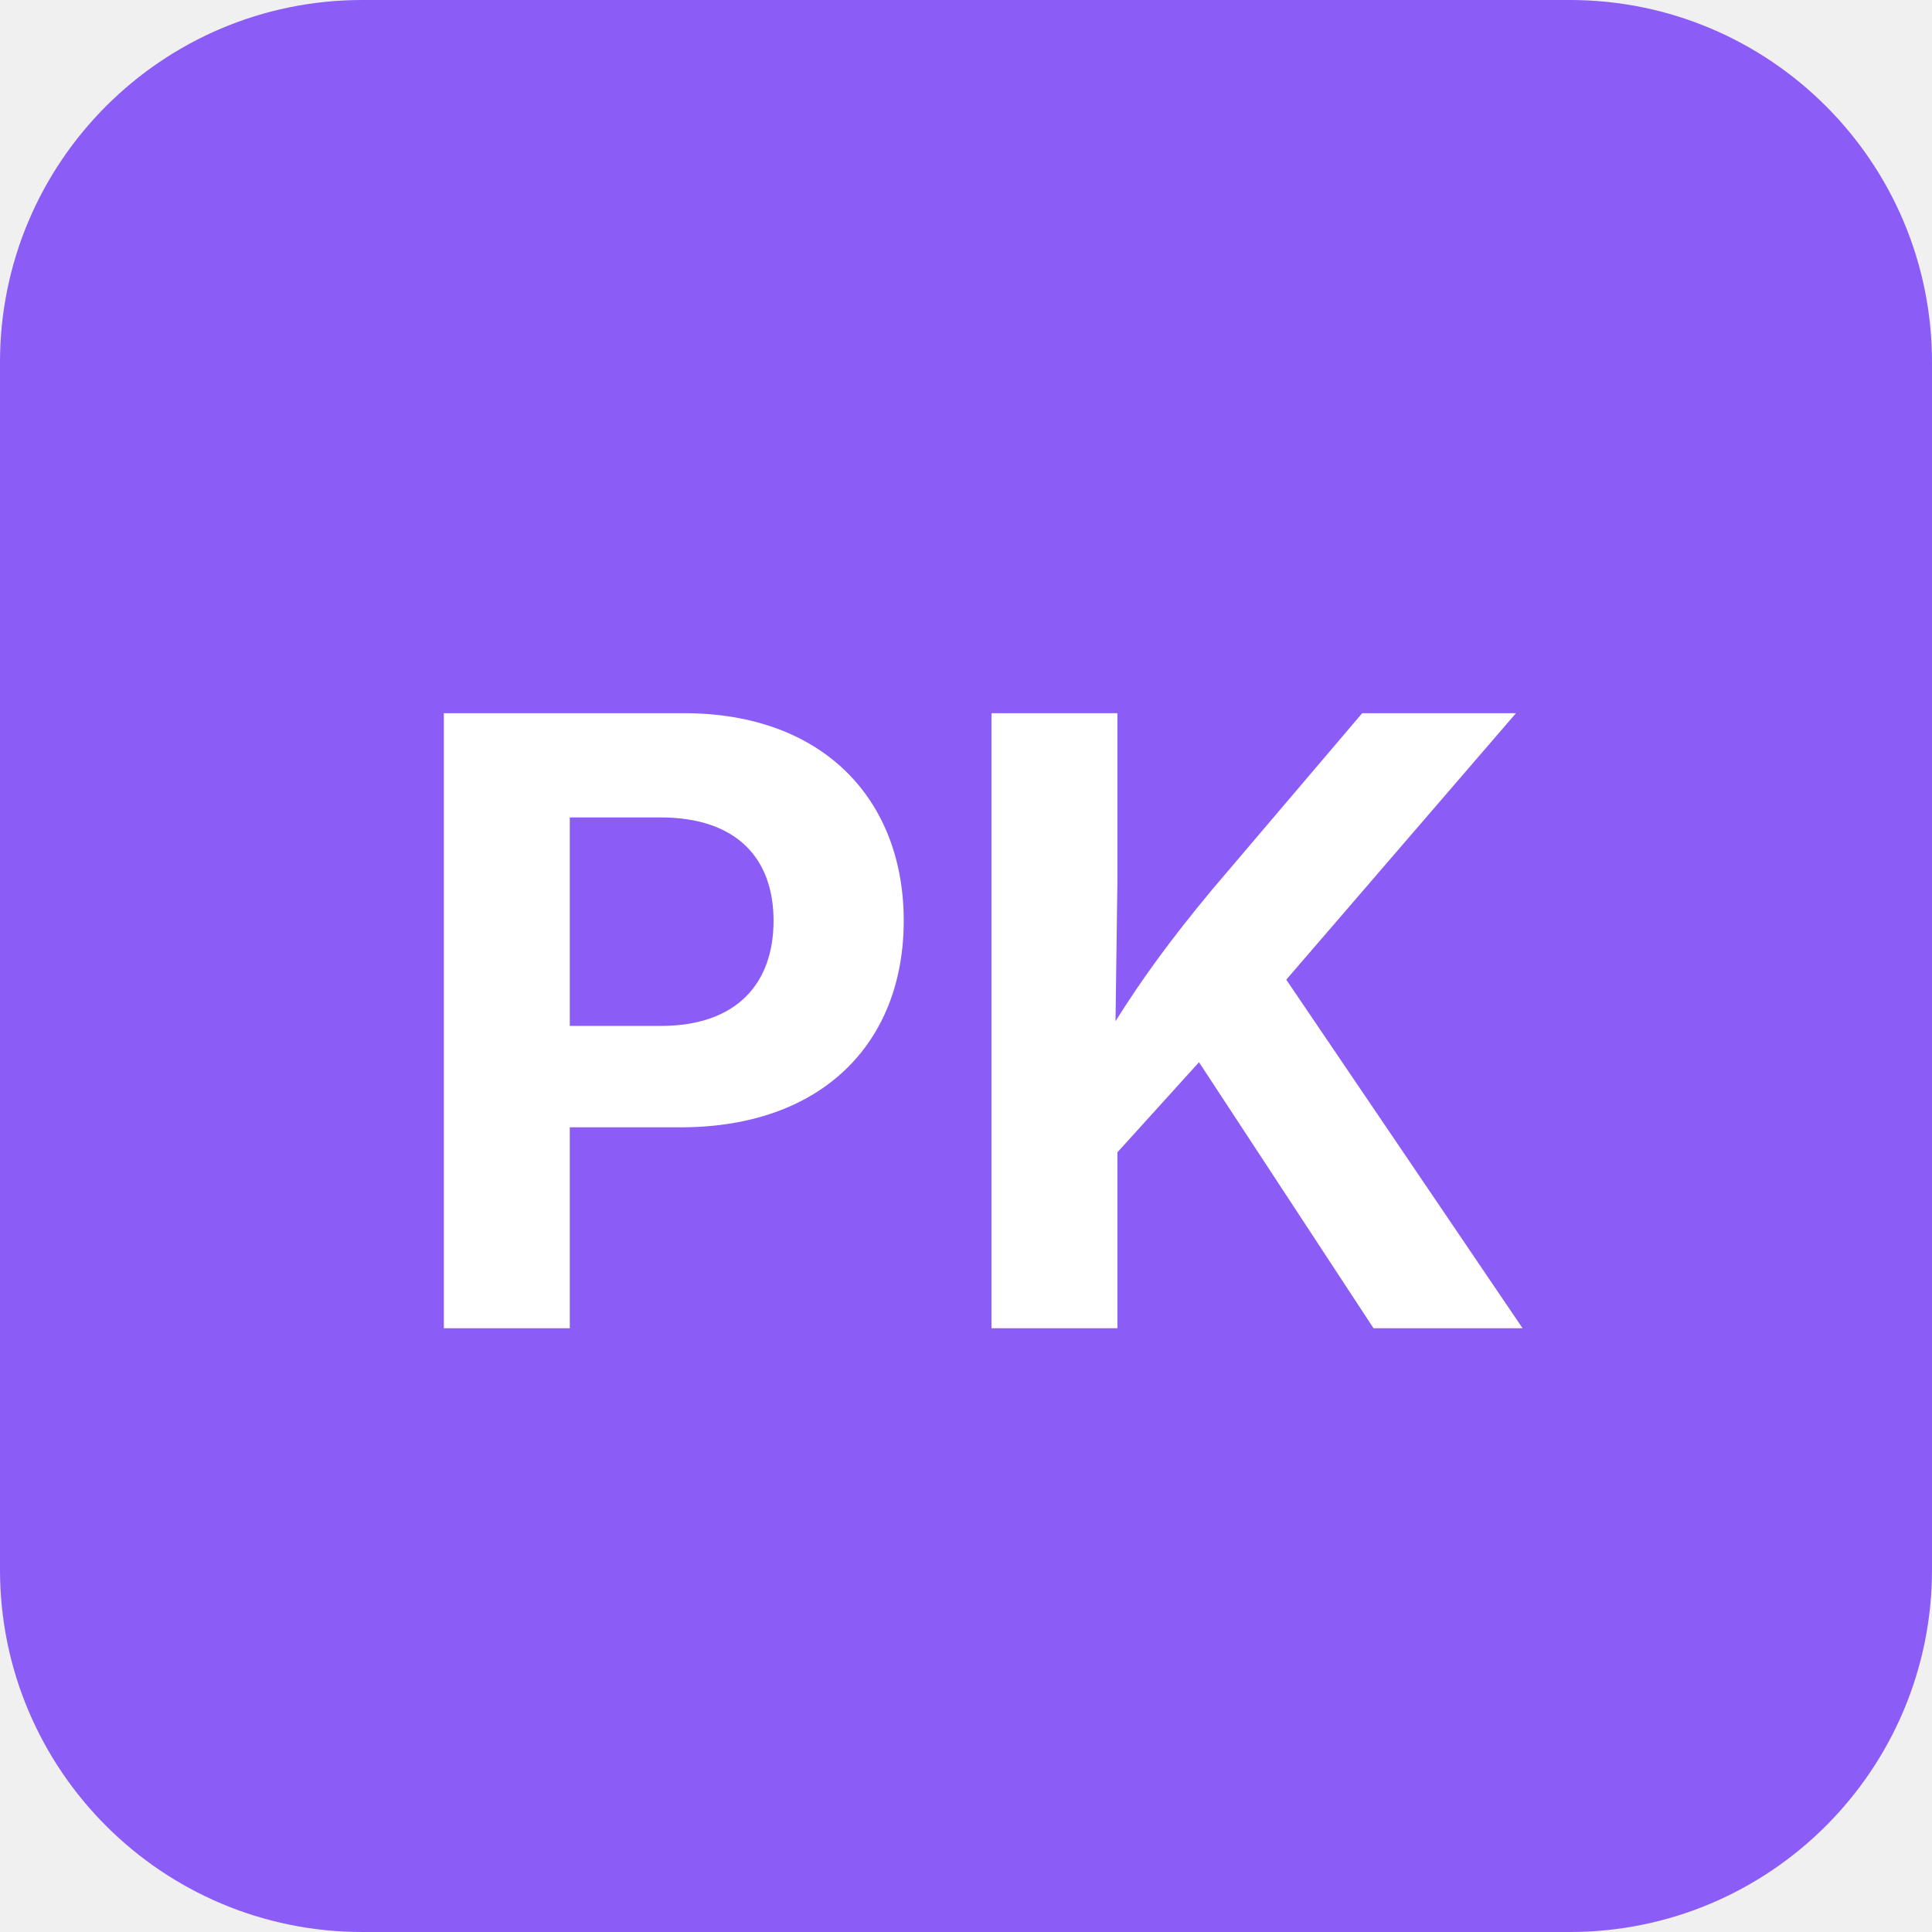
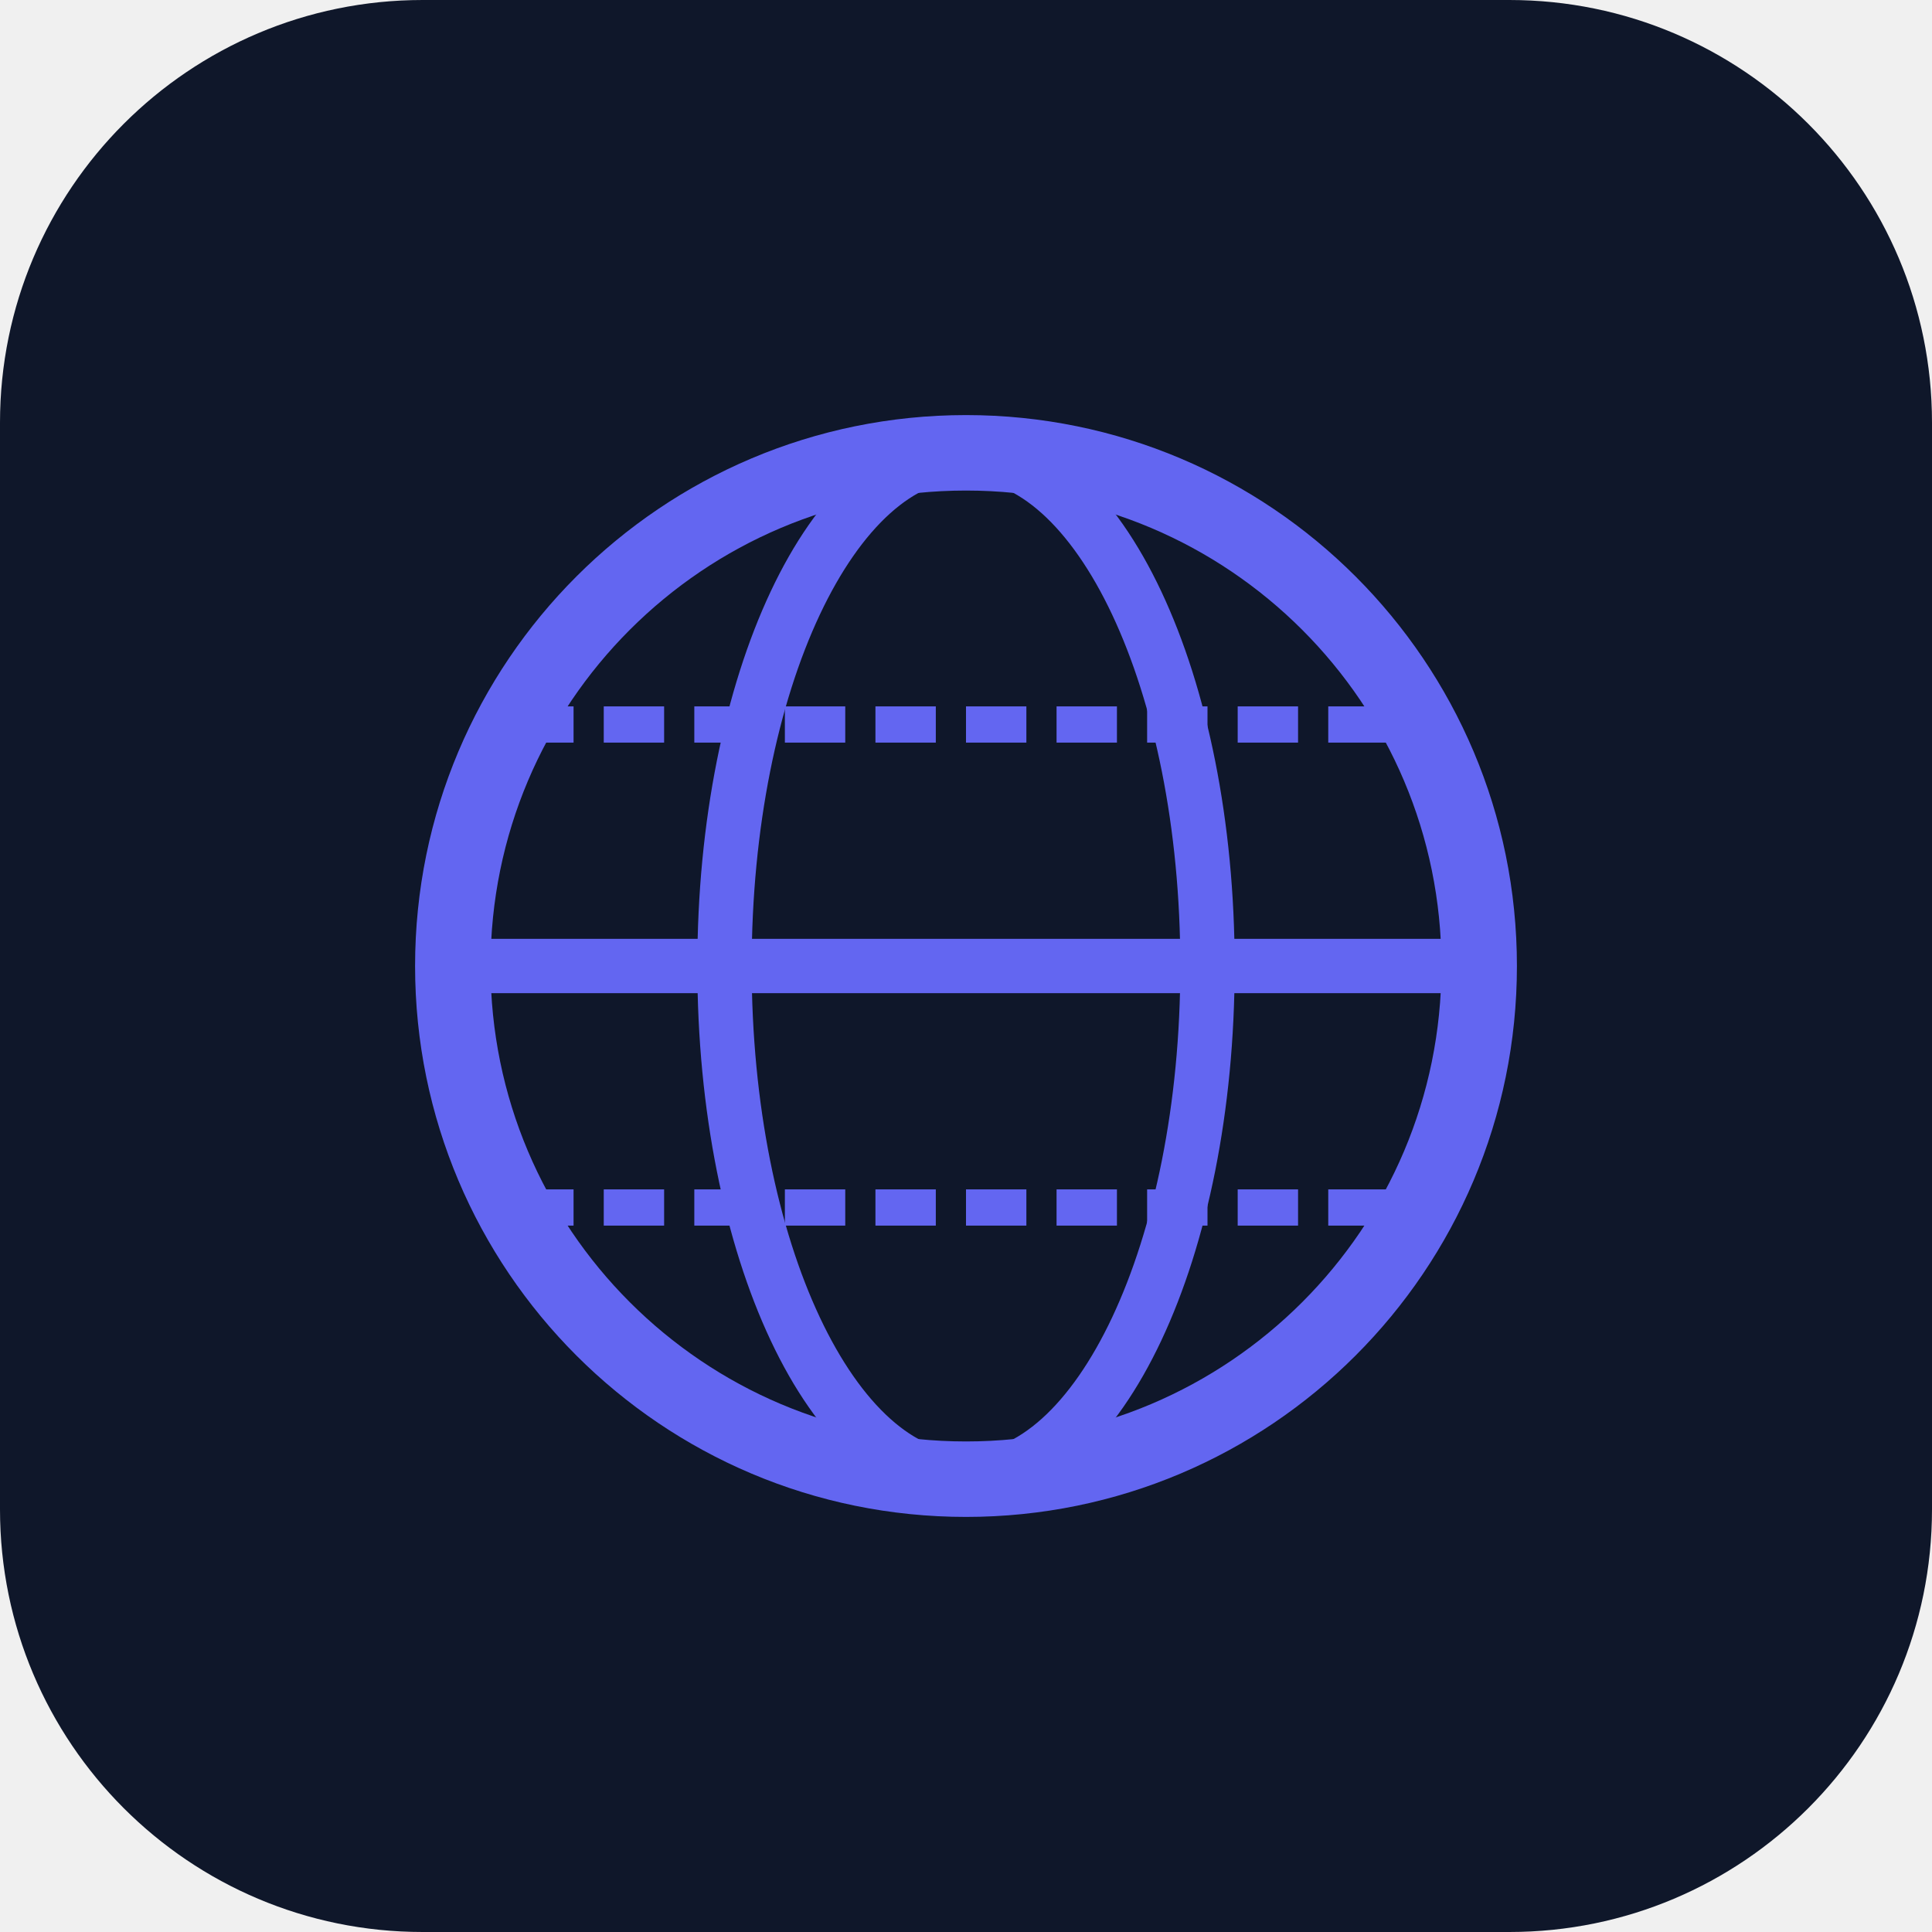
<svg xmlns="http://www.w3.org/2000/svg" viewBox="0 0 64 64">
-   <rect width="64" height="64" rx="12" fill="#8B5CF6" />
-   <text x="32" y="44" font-family="Inter, sans-serif" font-weight="700" font-size="28" fill="white" text-anchor="middle">PK</text>
+   <rect width="64" height="64" rx="14" fill="#0f172a" />
+   <circle cx="32" cy="32" r="17" fill="none" stroke="#6366f1" stroke-width="2.5" />
+   <ellipse cx="32" cy="32" rx="8" ry="17" fill="none" stroke="#6366f1" stroke-width="1.8" />
+   <line x1="15" y1="32" x2="49" y2="32" stroke="#6366f1" stroke-width="1.8" />
+   <line x1="17" y1="24" x2="47" y2="24" stroke="#6366f1" stroke-width="1.2" stroke-dasharray="2 1" />
+   <line x1="17" y1="40" x2="47" y2="40" stroke="#6366f1" stroke-width="1.2" stroke-dasharray="2 1" />
</svg>
